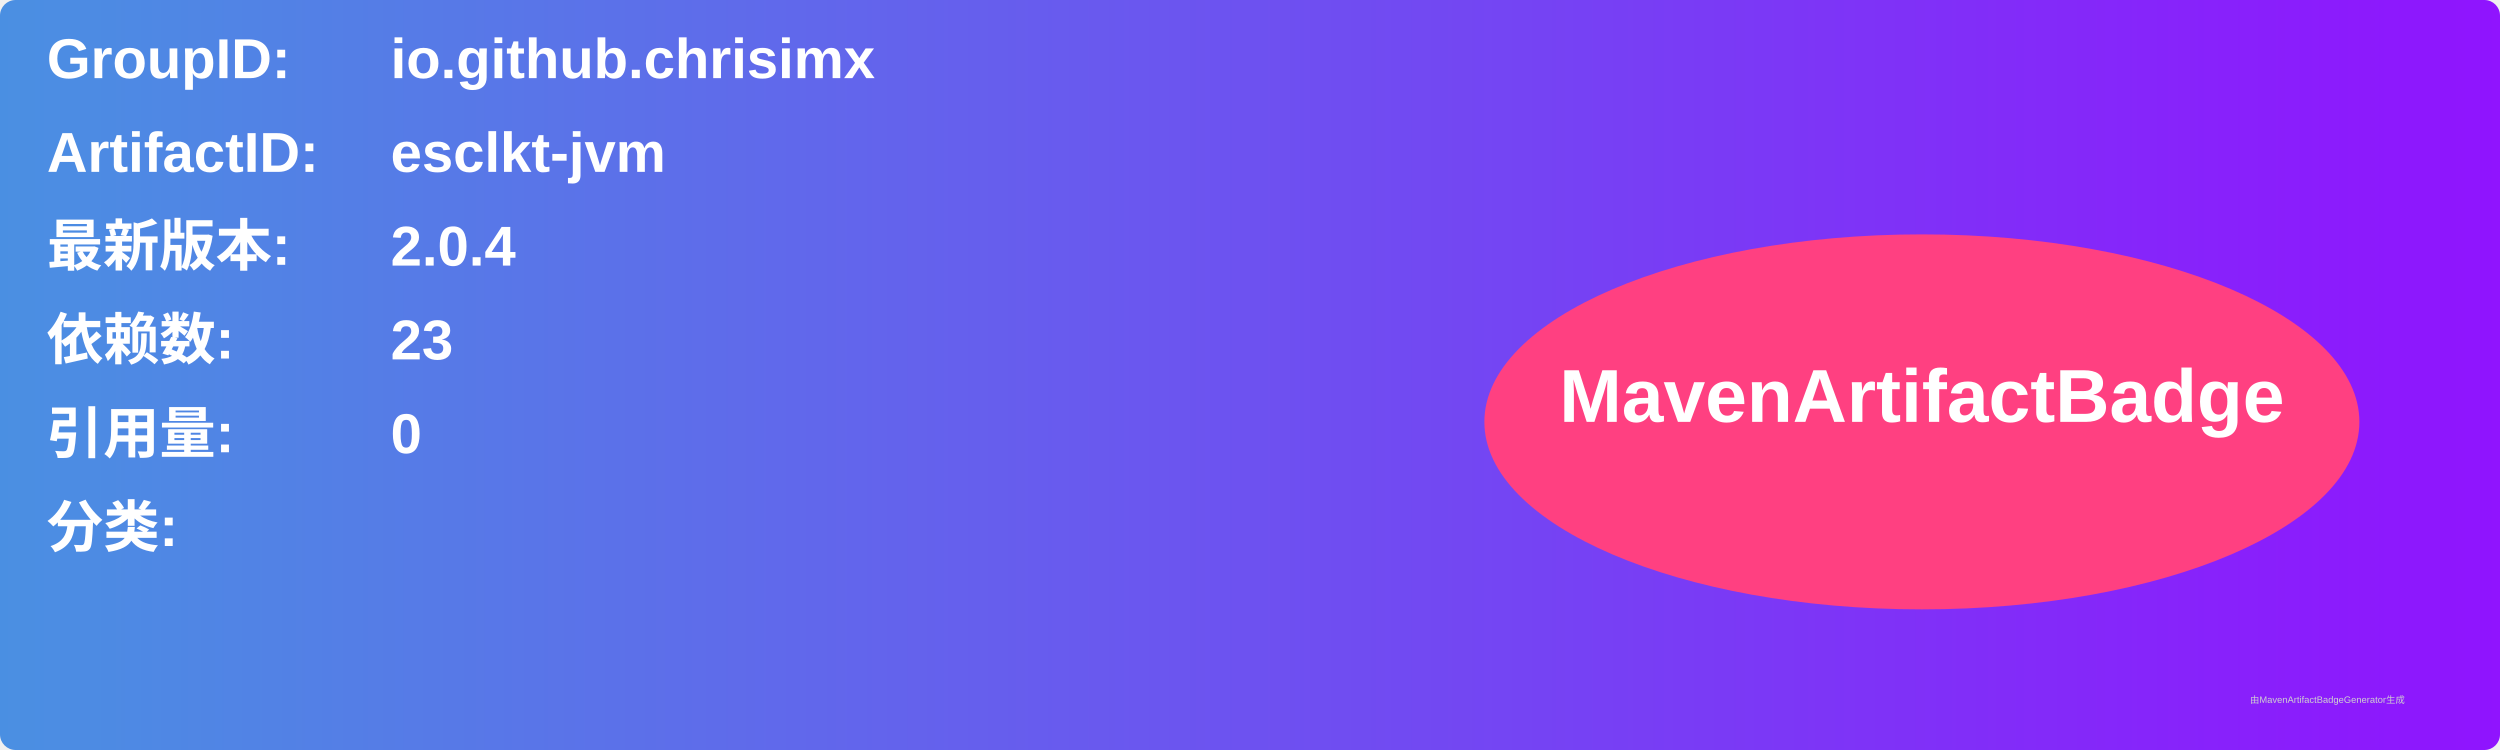
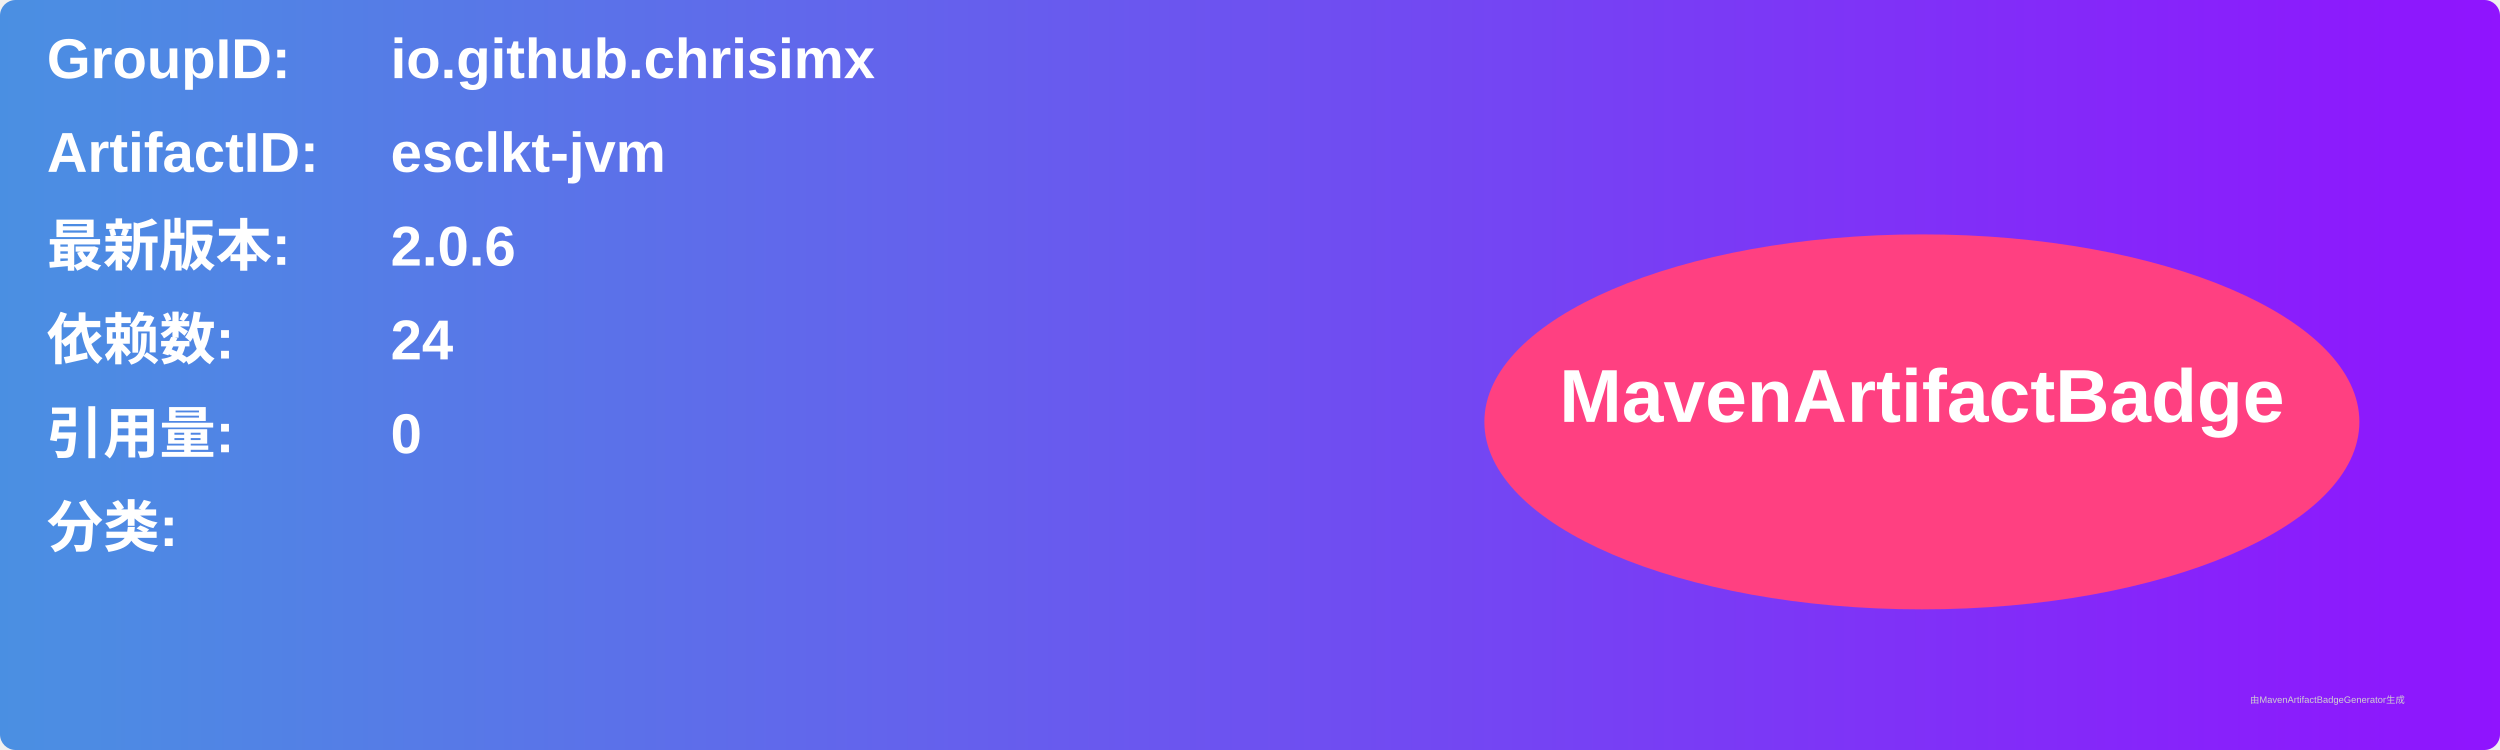
<svg xmlns="http://www.w3.org/2000/svg" width="800" height="240" viewBox="0 0 800 240">
  <linearGradient id="grad" x1="0%" y1="0%" x2="100%" y2="0%">
    <stop offset="0%" stop-color="#4a90e2" />
    <stop offset="100%" stop-color="#9013fe" />
  </linearGradient>
  <rect width="100%" height="100%" rx="5" ry="5" fill="url(#grad)" />
  <g transform="translate(15, 15)">
    <text x="0" y="10" font-family="Arial" font-size="18" fill="white" font-weight="bold" width="260">GroupID:</text>
    <text x="110" y="10" font-family="Arial" font-size="18" fill="white" font-weight="bold" width="460">io.github.chrisimx</text>
    <text x="0" y="40" font-family="Arial" font-size="18" fill="white" font-weight="bold" width="260">ArtifactID:</text>
    <text x="110" y="40" font-family="Arial" font-size="18" fill="white" font-weight="bold" width="460">esclkt-jvm</text>
    <text x="0" y="70" font-family="Arial" font-size="18" fill="white" font-weight="bold">最新版本:</text>
    <text x="110" y="70" font-family="Arial" font-size="18" fill="white" font-weight="bold">
-       <tspan font-weight="bold">2.0.4</tspan>
+       <tspan font-weight="bold">2.0.6</tspan>
    </text>
    <text x="0" y="100" font-family="Arial" font-size="18" fill="white" font-weight="bold">依赖数: </text>
    <text x="110" y="100" font-family="Arial" font-size="18" fill="white">
-       <tspan font-weight="bold">23</tspan>
+       <tspan font-weight="bold">24</tspan>
    </text>
    <text x="0" y="130" font-family="Arial" font-size="18" fill="white" font-weight="bold">引用量: </text>
    <text x="110" y="130" font-family="Arial" font-size="18" fill="white">
      <tspan font-weight="bold">0</tspan>
    </text>
    <text x="0" y="160" font-family="Arial" font-size="18" fill="white" font-weight="bold">分类:</text>
    <text x="10" y="190" font-family="Arial" font-size="10" fill="white">
      <tspan font-weight="bold" />
    </text>
    <ellipse cx="600" cy="120" rx="140" ry="60" fill="#ff4081" />
    <text x="600" y="120" text-anchor="middle" font-family="Arial" font-size="24" fill="white" font-weight="bold">MavenArtifactBadge</text>
  </g>
  <text x="720" y="225" font-family="Arial" font-size="3" fill="#d0d0d0">由MavenArtifactBadgeGenerator生成</text>
</svg>
